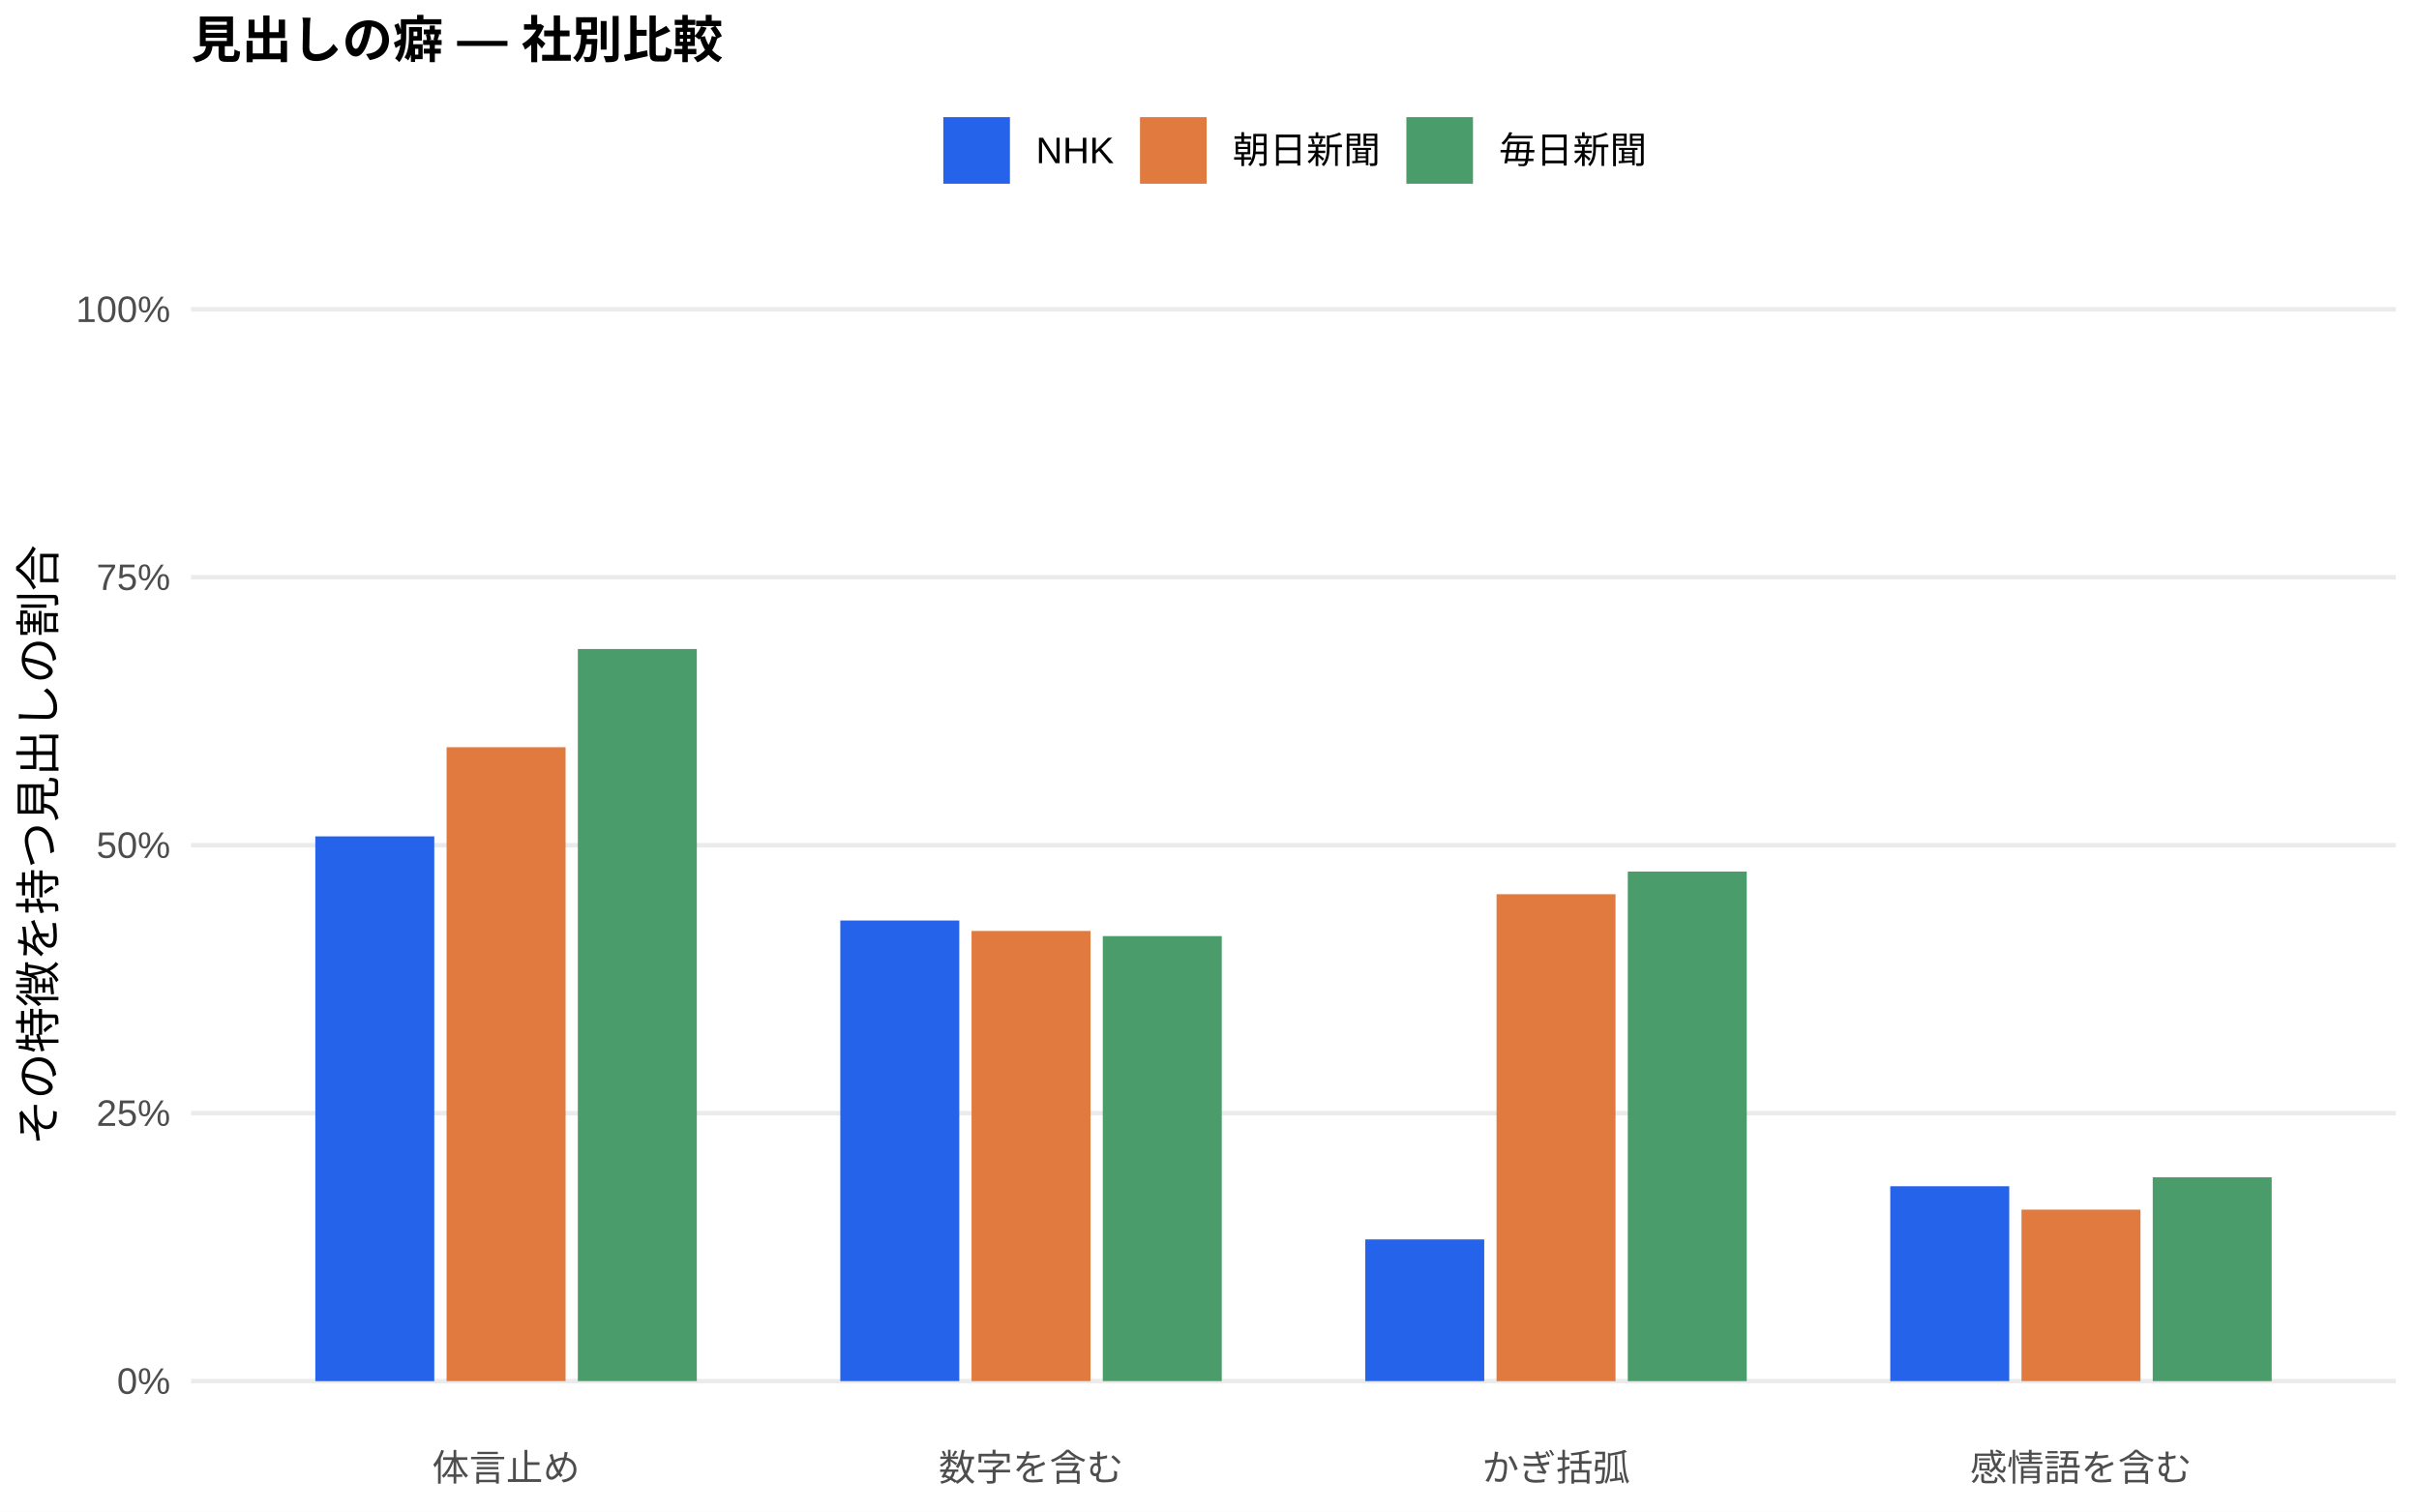
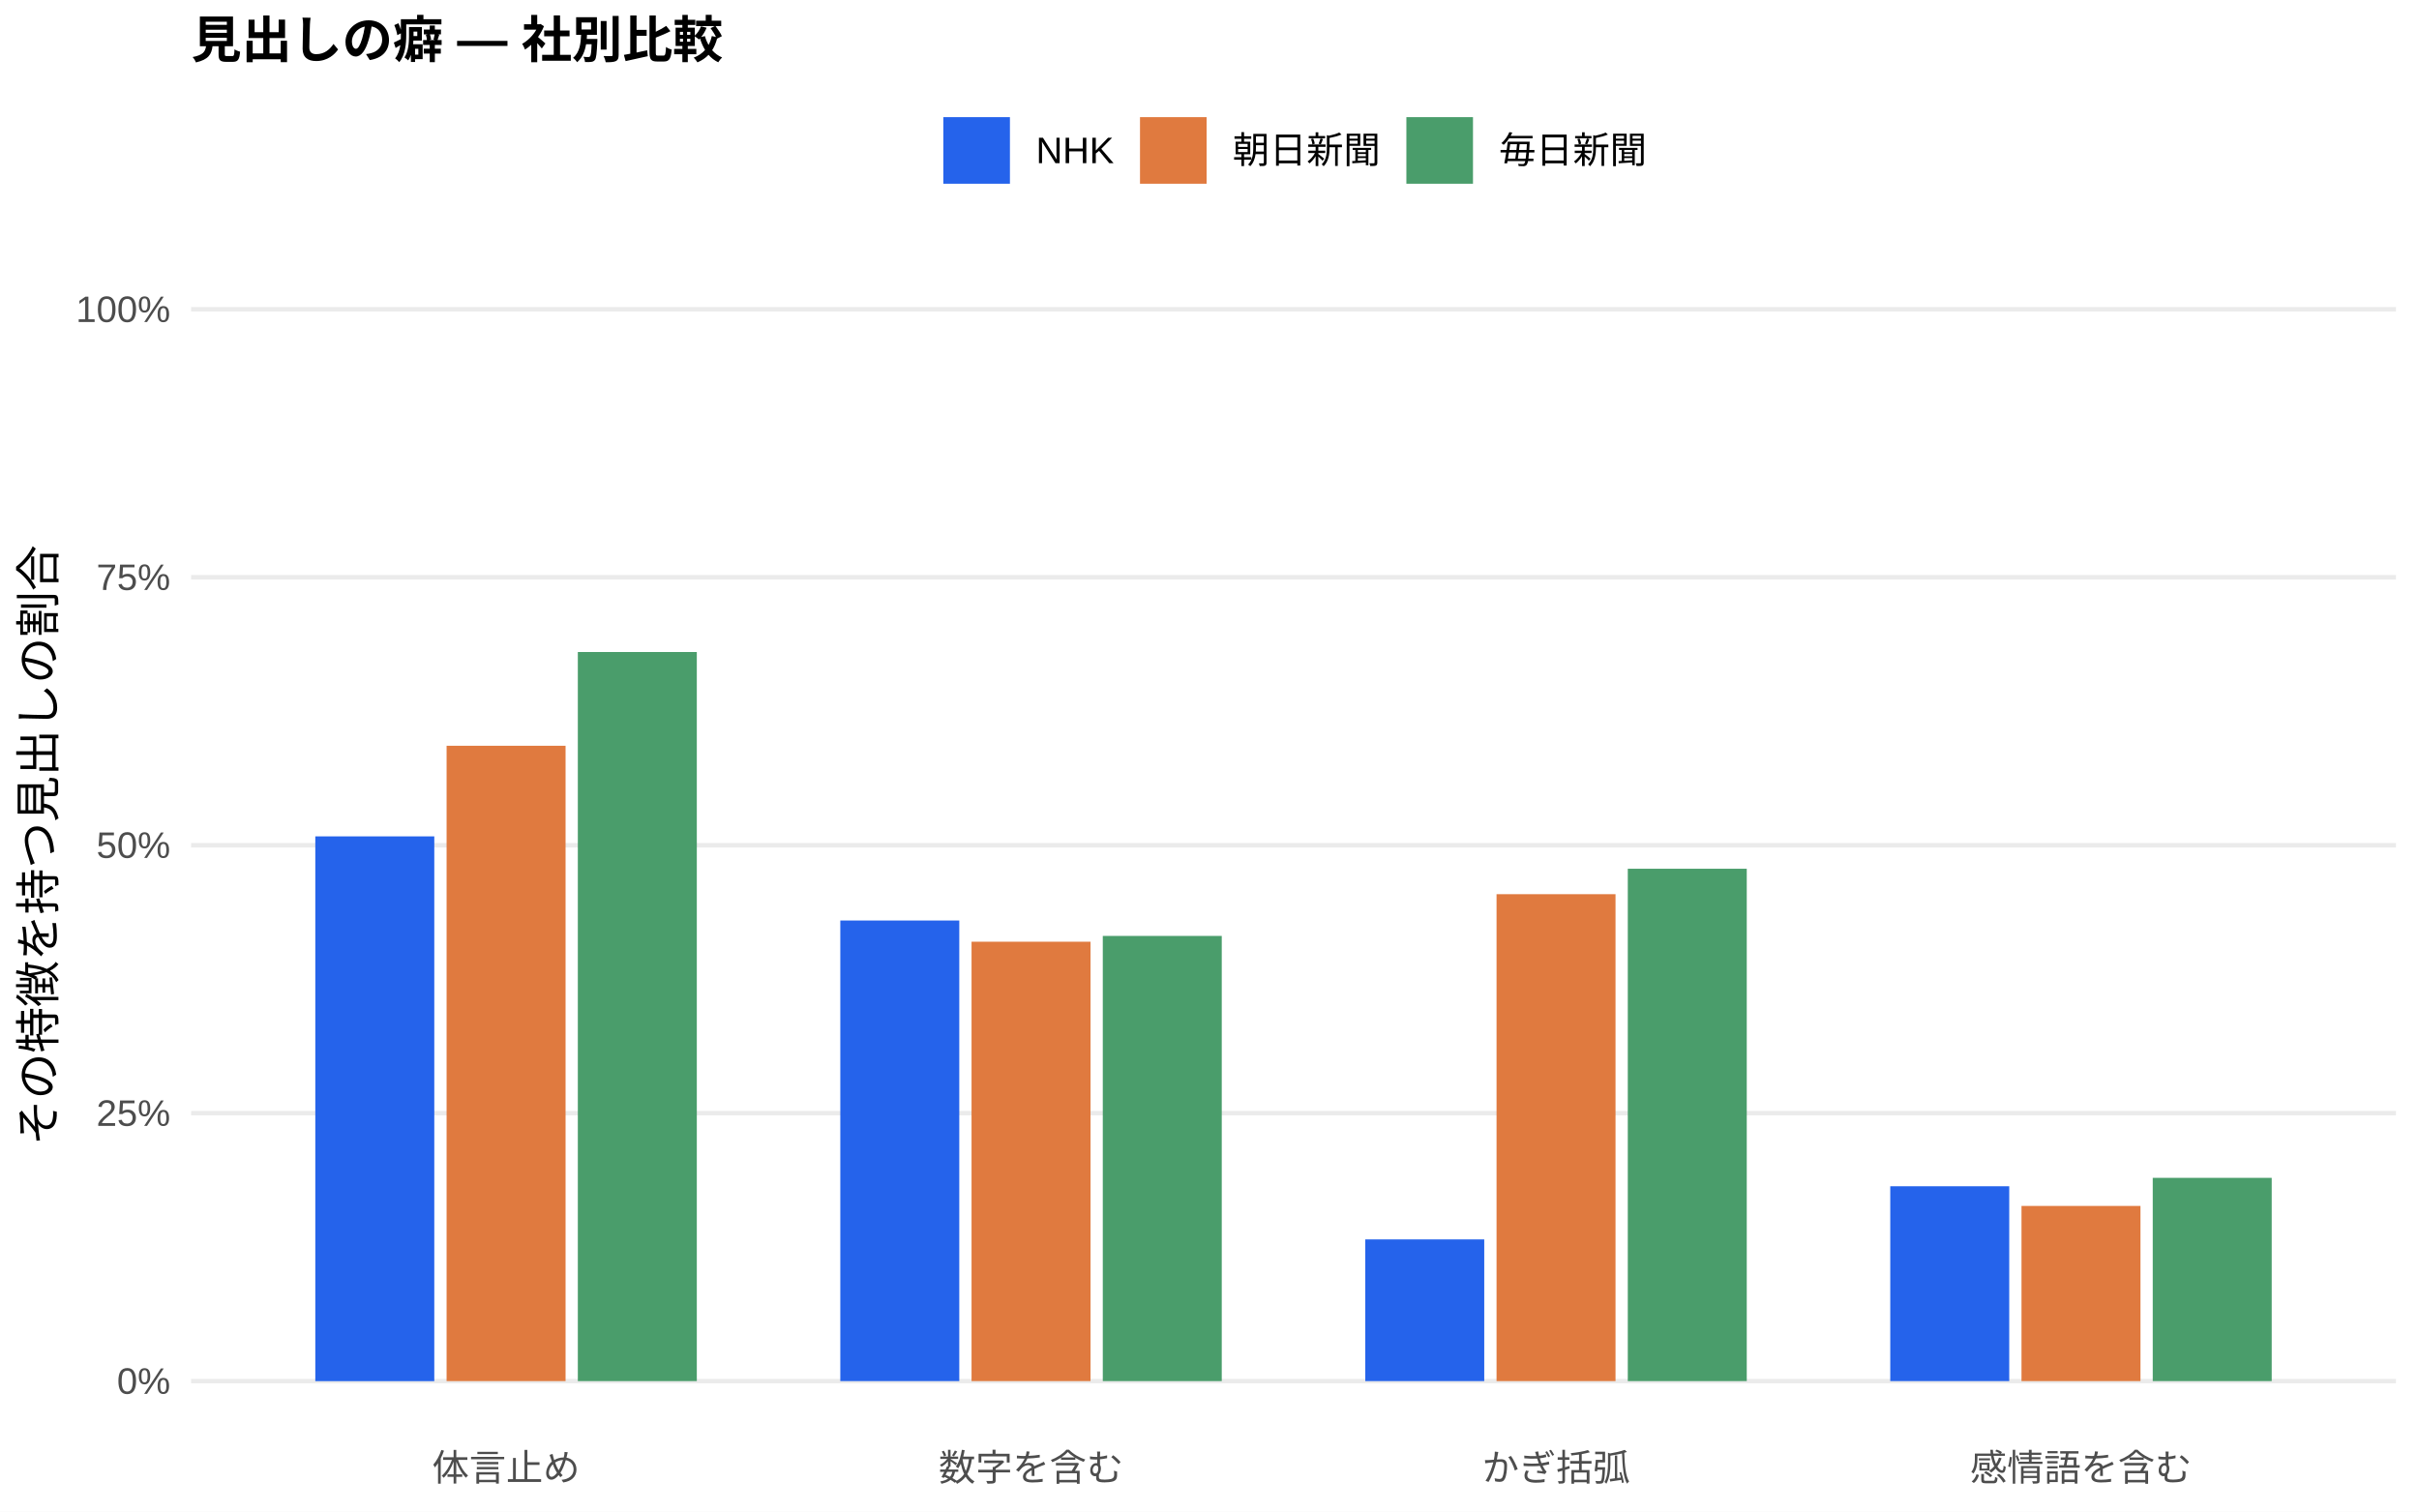
<svg xmlns="http://www.w3.org/2000/svg" width="576.00pt" height="360.00pt" viewBox="0 0 576.00 360.00">
  <g class="svglite">
    <defs>
      <style type="text/css">
    .svglite line, .svglite polyline, .svglite polygon, .svglite path, .svglite rect, .svglite circle {
      fill: none;
      stroke: #000000;
      stroke-linecap: round;
      stroke-linejoin: round;
      stroke-miterlimit: 10.00;
    }
    .svglite text {
      white-space: pre;
    }
    .svglite g.glyphgroup path {
      fill: inherit;
      stroke: none;
    }
  </style>
    </defs>
    <rect width="100%" height="100%" style="stroke: none; fill: #FFFFFF;" />
    <defs>
      <clipPath id="cpMC4wMHw1NzYuMDB8MC4wMHwzNjAuMDA=">
        <rect x="0.00" y="0.00" width="576.00" height="360.00" />
      </clipPath>
    </defs>
    <g clip-path="url(#cpMC4wMHw1NzYuMDB8MC4wMHwzNjAuMDA=)">
      <rect x="0.00" y="0.00" width="576.00" height="360.00" style="stroke-width: 1.07; stroke: none; fill: #FFFFFF;" />
    </g>
    <defs>
      <clipPath id="cpNDUuNTB8NTcwLjUyfDYwLjkxfDM0MS43MQ==">
        <rect x="45.50" y="60.91" width="525.02" height="280.80" />
      </clipPath>
    </defs>
    <g clip-path="url(#cpNDUuNTB8NTcwLjUyfDYwLjkxfDM0MS43MQ==)">
      <polyline points="45.50,328.94 570.52,328.94 " style="stroke-width: 1.07; stroke: #EBEBEB; stroke-linecap: butt;" />
      <polyline points="45.50,265.12 570.52,265.12 " style="stroke-width: 1.07; stroke: #EBEBEB; stroke-linecap: butt;" />
      <polyline points="45.50,201.31 570.52,201.31 " style="stroke-width: 1.07; stroke: #EBEBEB; stroke-linecap: butt;" />
      <polyline points="45.50,137.49 570.52,137.49 " style="stroke-width: 1.07; stroke: #EBEBEB; stroke-linecap: butt;" />
      <polyline points="45.50,73.67 570.52,73.67 " style="stroke-width: 1.07; stroke: #EBEBEB; stroke-linecap: butt;" />
      <rect x="75.08" y="199.20" width="28.33" height="129.75" style="stroke-width: 1.07; stroke: none; stroke-linecap: butt; stroke-linejoin: miter; fill: #2563EB;" />
      <rect x="200.09" y="219.24" width="28.33" height="109.70" style="stroke-width: 1.07; stroke: none; stroke-linecap: butt; stroke-linejoin: miter; fill: #2563EB;" />
      <rect x="325.09" y="295.19" width="28.33" height="33.75" style="stroke-width: 1.07; stroke: none; stroke-linecap: butt; stroke-linejoin: miter; fill: #2563EB;" />
      <rect x="450.10" y="282.53" width="28.33" height="46.41" style="stroke-width: 1.07; stroke: none; stroke-linecap: butt; stroke-linejoin: miter; fill: #2563EB;" />
-       <rect x="106.34" y="177.97" width="28.33" height="150.97" style="stroke-width: 1.07; stroke: none; stroke-linecap: butt; stroke-linejoin: miter; fill: #E07A3F;" />
-       <rect x="231.34" y="221.73" width="28.33" height="107.21" style="stroke-width: 1.07; stroke: none; stroke-linecap: butt; stroke-linejoin: miter; fill: #E07A3F;" />
-       <rect x="356.35" y="212.98" width="28.33" height="115.97" style="stroke-width: 1.07; stroke: none; stroke-linecap: butt; stroke-linejoin: miter; fill: #E07A3F;" />
-       <rect x="481.35" y="288.10" width="28.33" height="40.84" style="stroke-width: 1.07; stroke: none; stroke-linecap: butt; stroke-linejoin: miter; fill: #E07A3F;" />
-       <rect x="137.59" y="154.58" width="28.33" height="174.36" style="stroke-width: 1.07; stroke: none; stroke-linecap: butt; stroke-linejoin: miter; fill: #4A9D6B;" />
-       <rect x="262.59" y="222.95" width="28.33" height="105.99" style="stroke-width: 1.07; stroke: none; stroke-linecap: butt; stroke-linejoin: miter; fill: #4A9D6B;" />
-       <rect x="387.60" y="207.58" width="28.33" height="121.37" style="stroke-width: 1.07; stroke: none; stroke-linecap: butt; stroke-linejoin: miter; fill: #4A9D6B;" />
-       <rect x="512.60" y="280.40" width="28.33" height="48.55" style="stroke-width: 1.07; stroke: none; stroke-linecap: butt; stroke-linejoin: miter; fill: #4A9D6B;" />
+       <rect x="106.34" y="177.62" width="28.33" height="151.32" style="stroke-width: 1.07; stroke: none; stroke-linecap: butt; stroke-linejoin: miter; fill: #E07A3F;" />
+       <rect x="231.34" y="224.29" width="28.33" height="104.65" style="stroke-width: 1.07; stroke: none; stroke-linecap: butt; stroke-linejoin: miter; fill: #E07A3F;" />
+       <rect x="356.35" y="212.97" width="28.33" height="115.97" style="stroke-width: 1.07; stroke: none; stroke-linecap: butt; stroke-linejoin: miter; fill: #E07A3F;" />
+       <rect x="481.35" y="287.22" width="28.33" height="41.72" style="stroke-width: 1.07; stroke: none; stroke-linecap: butt; stroke-linejoin: miter; fill: #E07A3F;" />
+       <rect x="137.59" y="155.29" width="28.33" height="173.65" style="stroke-width: 1.07; stroke: none; stroke-linecap: butt; stroke-linejoin: miter; fill: #4A9D6B;" />
+       <rect x="262.59" y="222.91" width="28.33" height="106.03" style="stroke-width: 1.07; stroke: none; stroke-linecap: butt; stroke-linejoin: miter; fill: #4A9D6B;" />
+       <rect x="387.60" y="206.91" width="28.33" height="122.03" style="stroke-width: 1.07; stroke: none; stroke-linecap: butt; stroke-linejoin: miter; fill: #4A9D6B;" />
+       <rect x="512.60" y="280.53" width="28.33" height="48.41" style="stroke-width: 1.07; stroke: none; stroke-linecap: butt; stroke-linejoin: miter; fill: #4A9D6B;" />
    </g>
    <g clip-path="url(#cpMC4wMHw1NzYuMDB8MC4wMHwzNjAuMDA=)">
      <text x="40.57" y="331.97" text-anchor="end" style="font-size: 8.80px;fill: #4D4D4D; font-family: &quot;Liberation Sans&quot;;" textLength="12.72px" lengthAdjust="spacingAndGlyphs">0%</text>
      <text x="40.57" y="268.15" text-anchor="end" style="font-size: 8.80px;fill: #4D4D4D; font-family: &quot;Liberation Sans&quot;;" textLength="17.61px" lengthAdjust="spacingAndGlyphs">25%</text>
      <text x="40.57" y="204.33" text-anchor="end" style="font-size: 8.80px;fill: #4D4D4D; font-family: &quot;Liberation Sans&quot;;" textLength="17.61px" lengthAdjust="spacingAndGlyphs">50%</text>
      <text x="40.57" y="140.52" text-anchor="end" style="font-size: 8.80px;fill: #4D4D4D; font-family: &quot;Liberation Sans&quot;;" textLength="17.61px" lengthAdjust="spacingAndGlyphs">75%</text>
      <text x="40.57" y="76.70" text-anchor="end" style="font-size: 8.80px;fill: #4D4D4D; font-family: &quot;Liberation Sans&quot;;" textLength="22.50px" lengthAdjust="spacingAndGlyphs">100%</text>
      <text x="120.50" y="352.69" text-anchor="middle" style="font-size: 8.80px;fill: #4D4D4D; font-family: &quot;Liberation Sans&quot;;" textLength="35.19px" lengthAdjust="spacingAndGlyphs">体言止め</text>
      <text x="245.51" y="352.69" text-anchor="middle" style="font-size: 8.80px;fill: #4D4D4D; font-family: &quot;Liberation Sans&quot;;" textLength="43.98px" lengthAdjust="spacingAndGlyphs">数字を含む</text>
      <text x="370.51" y="352.69" text-anchor="middle" style="font-size: 8.80px;fill: #4D4D4D; font-family: &quot;Liberation Sans&quot;;" textLength="35.19px" lengthAdjust="spacingAndGlyphs">かぎ括弧</text>
      <text x="495.52" y="352.69" text-anchor="middle" style="font-size: 8.80px;fill: #4D4D4D; font-family: &quot;Liberation Sans&quot;;" textLength="52.78px" lengthAdjust="spacingAndGlyphs">感情語を含む</text>
      <text transform="translate(13.05,201.31) rotate(-90)" text-anchor="middle" style="font-size: 11.00px; font-family: &quot;Liberation Sans&quot;;" textLength="143.00px" lengthAdjust="spacingAndGlyphs">その特徴を持つ見出しの割合</text>
      <rect x="224.62" y="27.90" width="15.86" height="15.86" style="stroke-width: 1.07; stroke: none; stroke-linecap: butt; stroke-linejoin: miter; fill: #2563EB;" />
      <rect x="271.45" y="27.90" width="15.86" height="15.86" style="stroke-width: 1.07; stroke: none; stroke-linecap: butt; stroke-linejoin: miter; fill: #E07A3F;" />
      <rect x="334.88" y="27.90" width="15.86" height="15.86" style="stroke-width: 1.07; stroke: none; stroke-linecap: butt; stroke-linejoin: miter; fill: #4A9D6B;" />
      <text x="246.67" y="38.86" style="font-size: 8.80px; font-family: &quot;Liberation Sans&quot;;" textLength="18.59px" lengthAdjust="spacingAndGlyphs">NHK</text>
      <text x="293.50" y="38.86" style="font-size: 8.80px; font-family: &quot;Liberation Sans&quot;;" textLength="35.19px" lengthAdjust="spacingAndGlyphs">朝日新聞</text>
      <text x="356.93" y="38.86" style="font-size: 8.80px; font-family: &quot;Liberation Sans&quot;;" textLength="35.19px" lengthAdjust="spacingAndGlyphs">毎日新聞</text>
      <text x="45.50" y="13.74" style="font-size: 12.00px; font-weight: bold; font-family: &quot;Liberation Sans&quot;;" textLength="126.66px" lengthAdjust="spacingAndGlyphs">見出しの癖 — 社別比較</text>
    </g>
  </g>
</svg>
